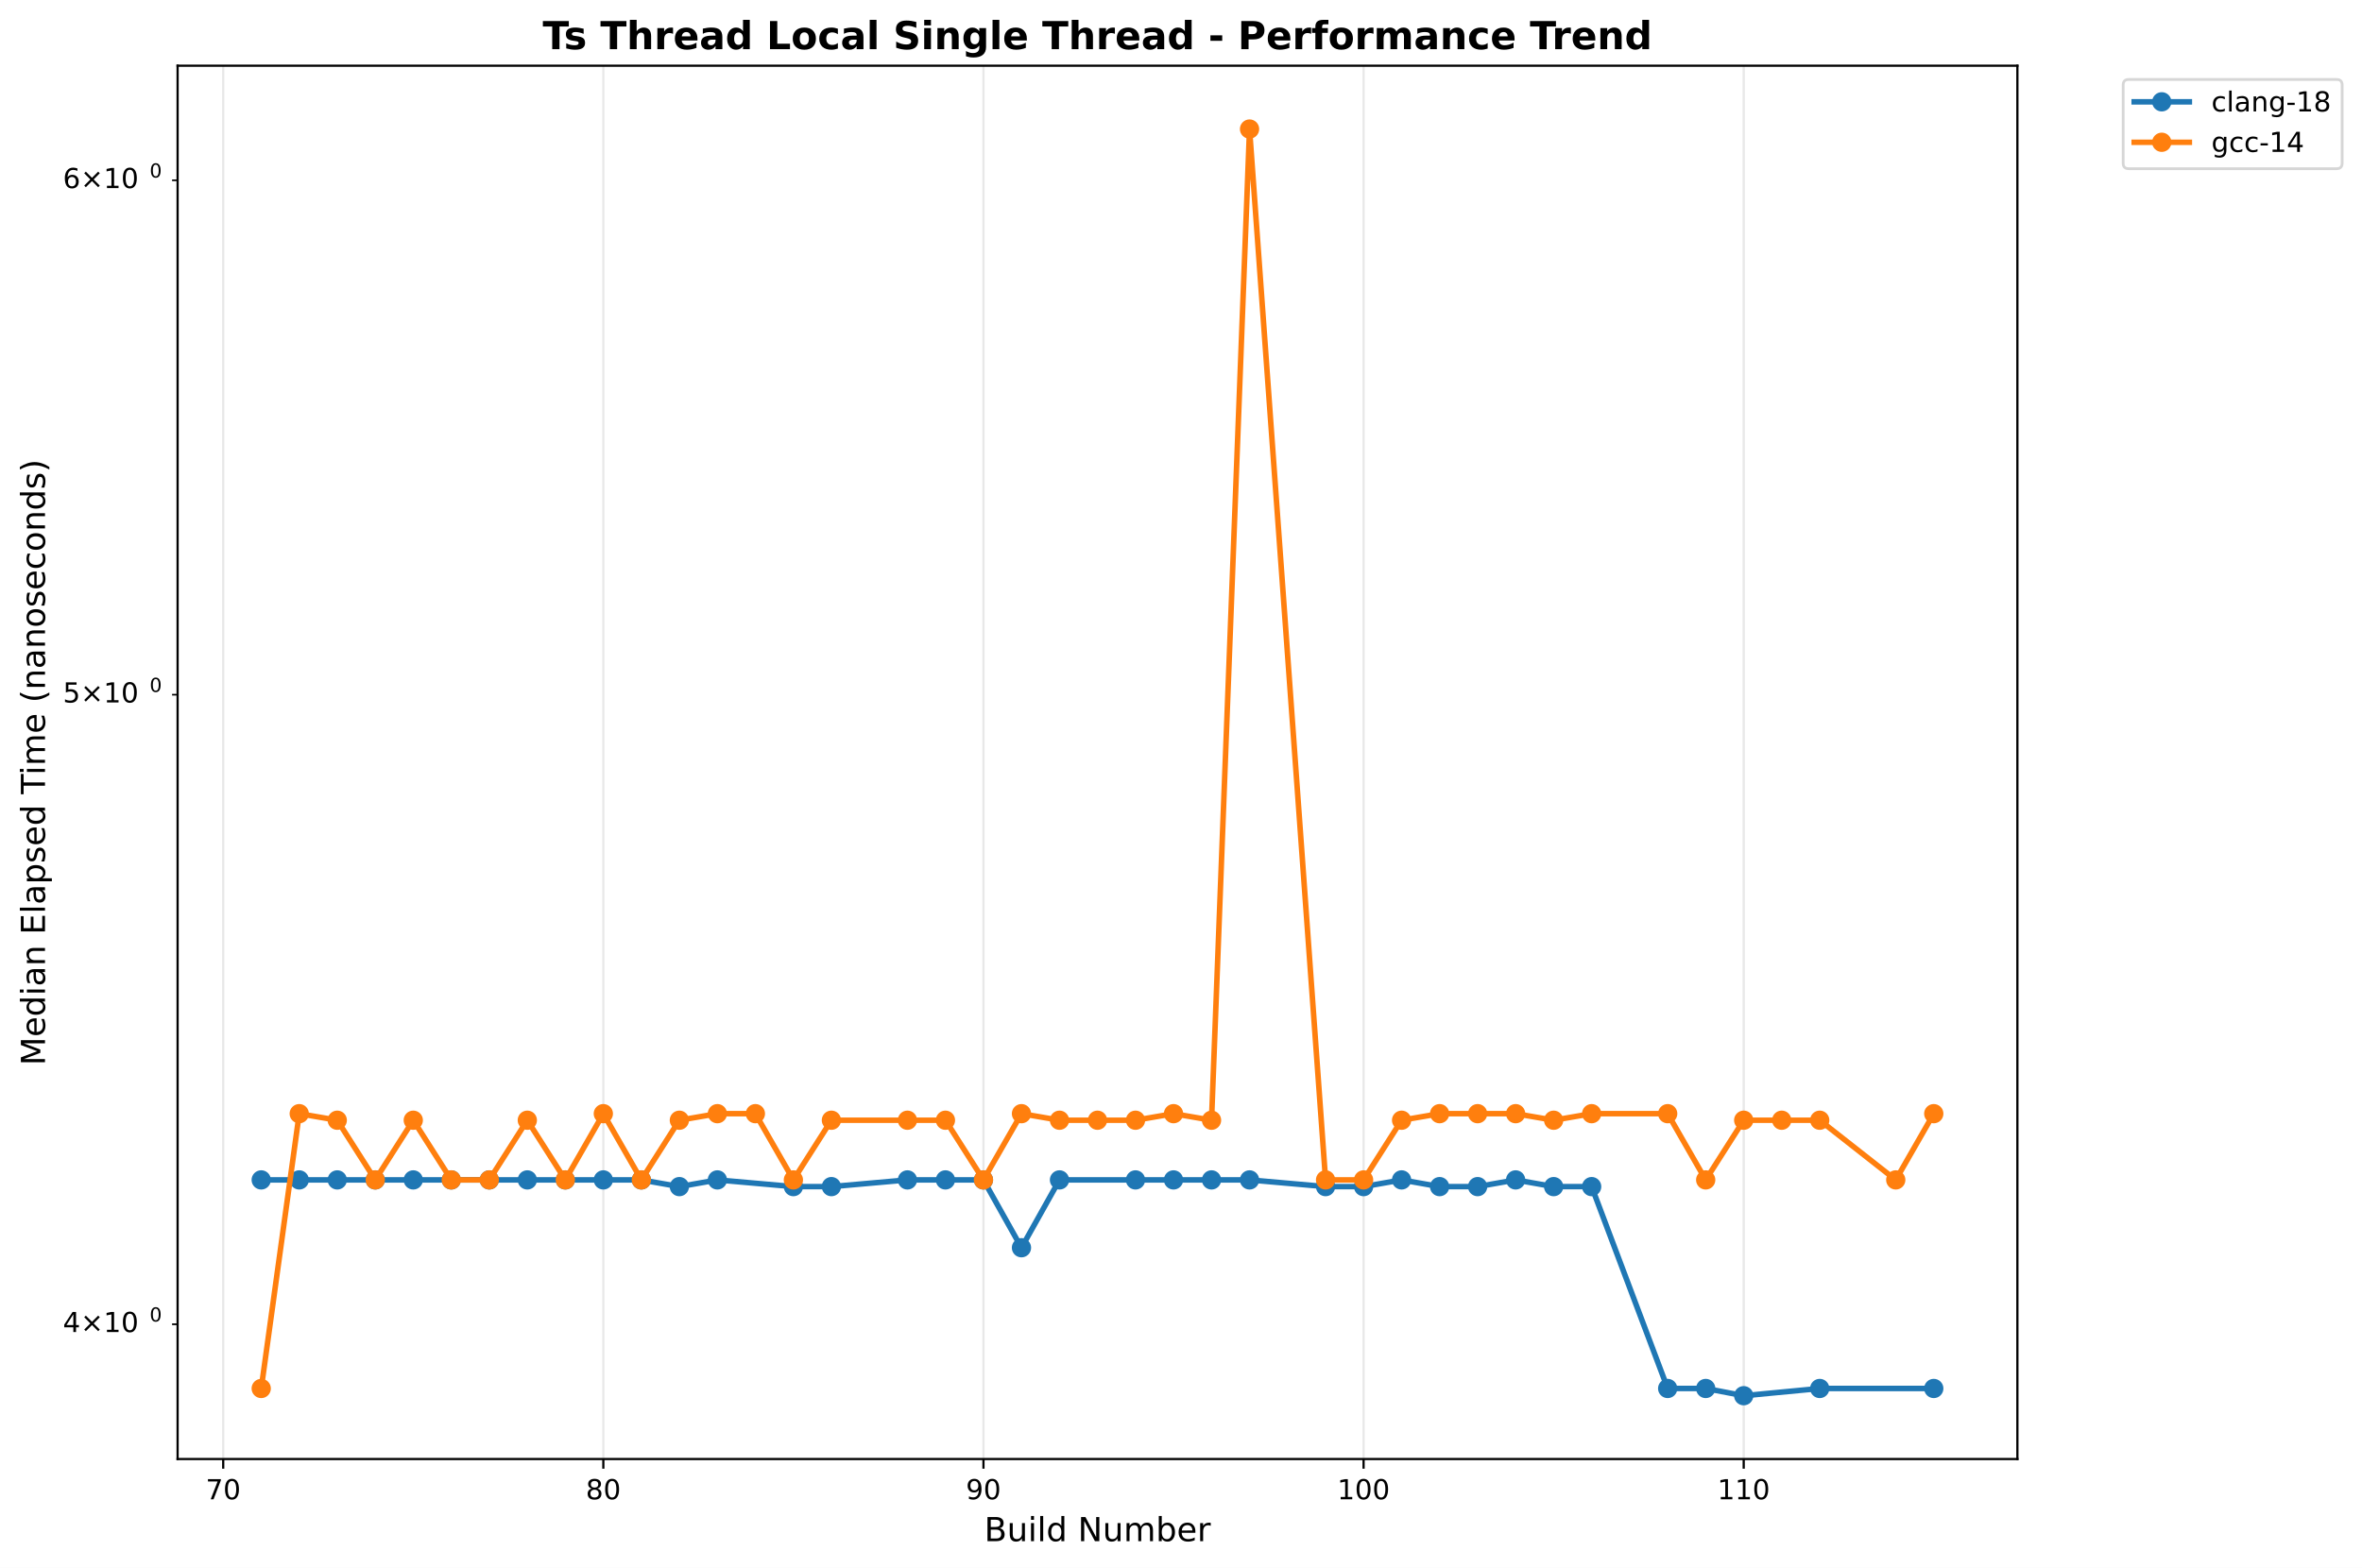
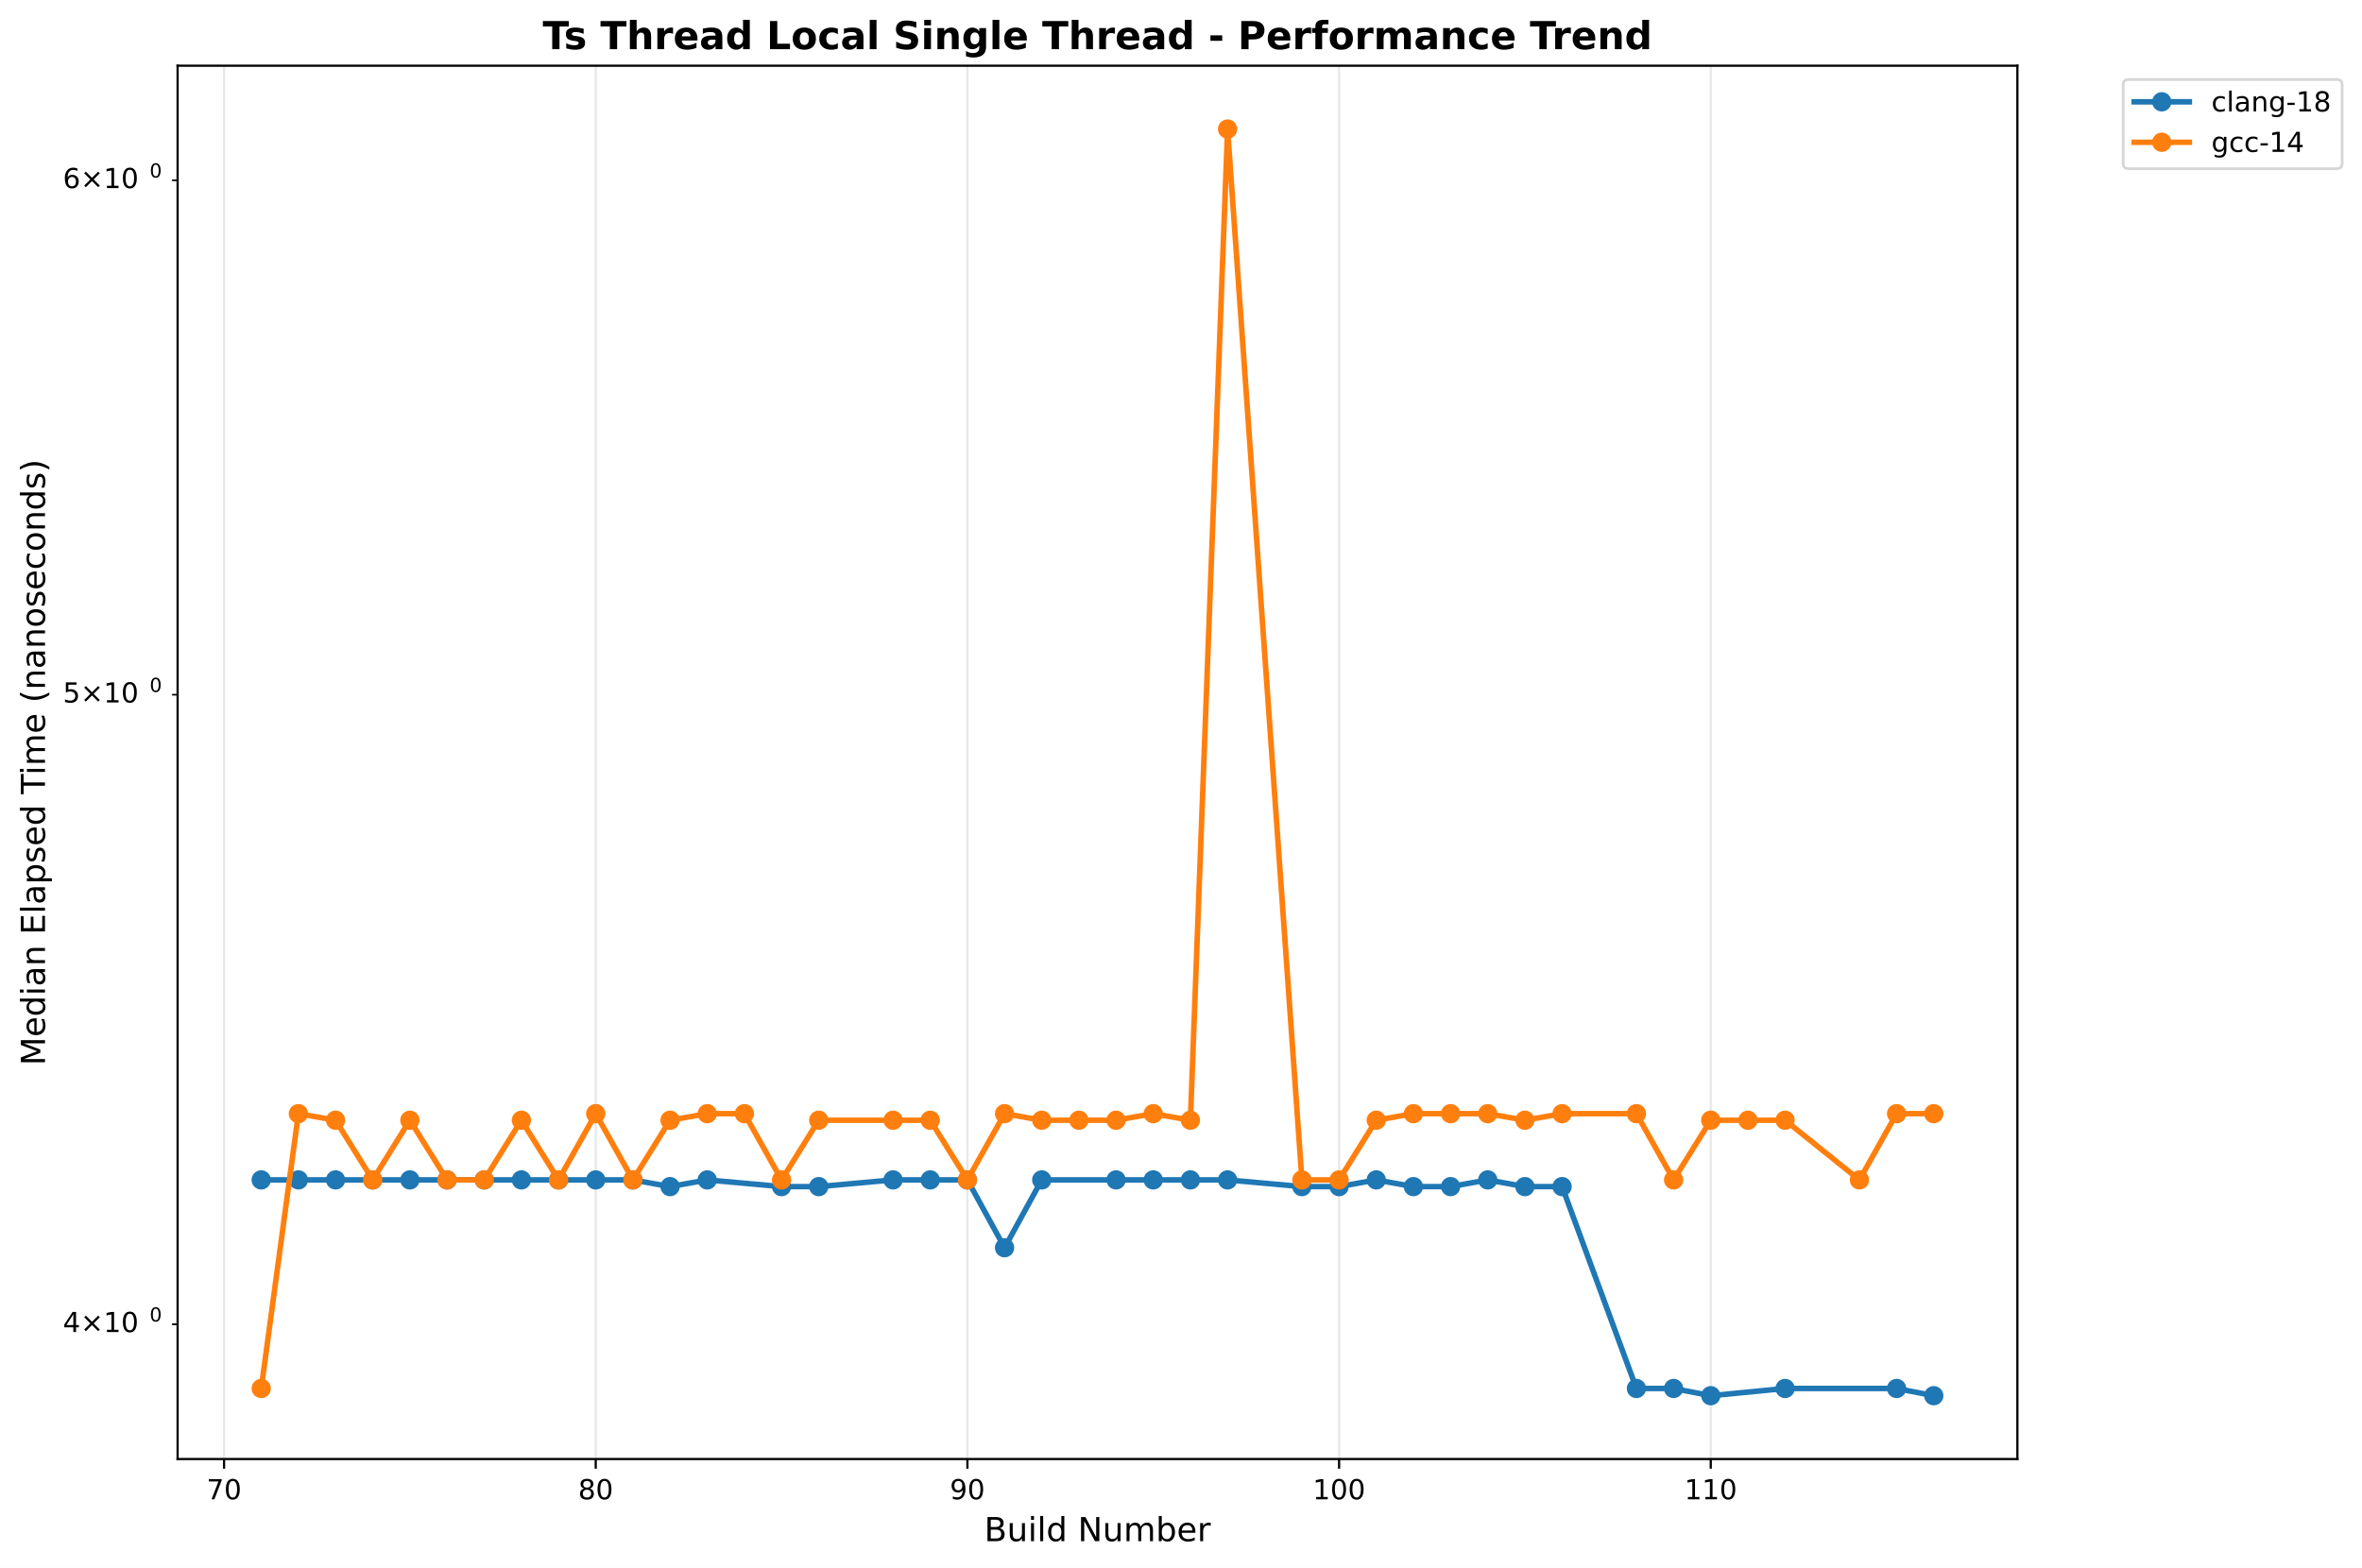
<svg xmlns="http://www.w3.org/2000/svg" xmlns:xlink="http://www.w3.org/1999/xlink" width="856.684pt" height="568.8pt" viewBox="0 0 856.684 568.8" version="1.1">
  <defs>
    <style type="text/css">*{stroke-linejoin: round; stroke-linecap: butt}</style>
  </defs>
  <g id="figure_1">
    <g id="patch_1">
      <path d="M 0 568.8  L 856.684 568.8  L 856.684 0  L 0 0  z " style="fill: #ffffff" />
    </g>
    <g id="axes_1">
      <g id="patch_2">
        <path d="M 64.414 529.308  L 731.697 529.308  L 731.697 23.838  L 64.414 23.838  z " style="fill: #ffffff" />
      </g>
      <g id="matplotlib.axis_1">
        <g id="xtick_1">
          <g id="line2d_1">
-             <path d="M 80.958 529.308  L 80.958 23.838  " clip-path="url(#pfb5d6d07dd)" style="fill: none; stroke: #b0b0b0; stroke-opacity: 0.3; stroke-width: 0.8; stroke-linecap: square" />
+             <path d="M 81.264 529.308  L 81.264 23.838  " clip-path="url(#pdbbee10998)" style="fill: none; stroke: #b0b0b0; stroke-opacity: 0.3; stroke-width: 0.8; stroke-linecap: square" />
          </g>
          <g id="line2d_2">
            <defs>
-               <path id="m4bc3be29ca" d="M 0 0  L 0 3.5  " style="stroke: #000000; stroke-width: 0.8" />
+               <path id="mb0e897d837" d="M 0 0  L 0 3.5  " style="stroke: #000000; stroke-width: 0.8" />
            </defs>
            <g>
-               <use xlink:href="#m4bc3be29ca" x="80.958" y="529.308" style="stroke: #000000; stroke-width: 0.8" />
+               <use xlink:href="#mb0e897d837" x="81.264" y="529.308" style="stroke: #000000; stroke-width: 0.8" />
            </g>
          </g>
          <g id="text_1">
-             <text style="font: 10px 'DejaVu Sans', 'Bitstream Vera Sans', 'Computer Modern Sans Serif', 'Lucida Grande', 'Verdana', 'Geneva', 'Lucid', 'Arial', 'Helvetica', 'Avant Garde', sans-serif; text-anchor: middle" x="80.958" y="543.907" transform="rotate(-0 80.95795 543.9066)">70</text>
+             <text style="font: 10px 'DejaVu Sans', 'Bitstream Vera Sans', 'Computer Modern Sans Serif', 'Lucida Grande', 'Verdana', 'Geneva', 'Lucid', 'Arial', 'Helvetica', 'Avant Garde', sans-serif; text-anchor: middle" x="81.264" y="543.907" transform="rotate(-0 81.26433 543.9066)">70</text>
          </g>
        </g>
        <g id="xtick_2">
          <g id="line2d_3">
-             <path d="M 218.826 529.308  L 218.826 23.838  " clip-path="url(#pfb5d6d07dd)" style="fill: none; stroke: #b0b0b0; stroke-opacity: 0.3; stroke-width: 0.8; stroke-linecap: square" />
+             <path d="M 216.069 529.308  L 216.069 23.838  " clip-path="url(#pdbbee10998)" style="fill: none; stroke: #b0b0b0; stroke-opacity: 0.3; stroke-width: 0.8; stroke-linecap: square" />
          </g>
          <g id="line2d_4">
            <g>
-               <use xlink:href="#m4bc3be29ca" x="218.826" y="529.308" style="stroke: #000000; stroke-width: 0.8" />
+               <use xlink:href="#mb0e897d837" x="216.069" y="529.308" style="stroke: #000000; stroke-width: 0.8" />
            </g>
          </g>
          <g id="text_2">
-             <text style="font: 10px 'DejaVu Sans', 'Bitstream Vera Sans', 'Computer Modern Sans Serif', 'Lucida Grande', 'Verdana', 'Geneva', 'Lucid', 'Arial', 'Helvetica', 'Avant Garde', sans-serif; text-anchor: middle" x="218.826" y="543.907" transform="rotate(-0 218.8263 543.9066)">80</text>
+             <text style="font: 10px 'DejaVu Sans', 'Bitstream Vera Sans', 'Computer Modern Sans Serif', 'Lucida Grande', 'Verdana', 'Geneva', 'Lucid', 'Arial', 'Helvetica', 'Avant Garde', sans-serif; text-anchor: middle" x="216.069" y="543.907" transform="rotate(-0 216.0689 543.9066)">80</text>
          </g>
        </g>
        <g id="xtick_3">
          <g id="line2d_5">
-             <path d="M 356.695 529.308  L 356.695 23.838  " clip-path="url(#pfb5d6d07dd)" style="fill: none; stroke: #b0b0b0; stroke-opacity: 0.3; stroke-width: 0.8; stroke-linecap: square" />
+             <path d="M 350.874 529.308  L 350.874 23.838  " clip-path="url(#pdbbee10998)" style="fill: none; stroke: #b0b0b0; stroke-opacity: 0.3; stroke-width: 0.8; stroke-linecap: square" />
          </g>
          <g id="line2d_6">
            <g>
-               <use xlink:href="#m4bc3be29ca" x="356.695" y="529.308" style="stroke: #000000; stroke-width: 0.8" />
+               <use xlink:href="#mb0e897d837" x="350.874" y="529.308" style="stroke: #000000; stroke-width: 0.8" />
            </g>
          </g>
          <g id="text_3">
-             <text style="font: 10px 'DejaVu Sans', 'Bitstream Vera Sans', 'Computer Modern Sans Serif', 'Lucida Grande', 'Verdana', 'Geneva', 'Lucid', 'Arial', 'Helvetica', 'Avant Garde', sans-serif; text-anchor: middle" x="356.695" y="543.907" transform="rotate(-0 356.6947 543.9066)">90</text>
+             <text style="font: 10px 'DejaVu Sans', 'Bitstream Vera Sans', 'Computer Modern Sans Serif', 'Lucida Grande', 'Verdana', 'Geneva', 'Lucid', 'Arial', 'Helvetica', 'Avant Garde', sans-serif; text-anchor: middle" x="350.874" y="543.907" transform="rotate(-0 350.8735 543.9066)">90</text>
          </g>
        </g>
        <g id="xtick_4">
          <g id="line2d_7">
-             <path d="M 494.563 529.308  L 494.563 23.838  " clip-path="url(#pfb5d6d07dd)" style="fill: none; stroke: #b0b0b0; stroke-opacity: 0.3; stroke-width: 0.8; stroke-linecap: square" />
+             <path d="M 485.678 529.308  L 485.678 23.838  " clip-path="url(#pdbbee10998)" style="fill: none; stroke: #b0b0b0; stroke-opacity: 0.3; stroke-width: 0.8; stroke-linecap: square" />
          </g>
          <g id="line2d_8">
            <g>
-               <use xlink:href="#m4bc3be29ca" x="494.563" y="529.308" style="stroke: #000000; stroke-width: 0.8" />
+               <use xlink:href="#mb0e897d837" x="485.678" y="529.308" style="stroke: #000000; stroke-width: 0.8" />
            </g>
          </g>
          <g id="text_4">
-             <text style="font: 10px 'DejaVu Sans', 'Bitstream Vera Sans', 'Computer Modern Sans Serif', 'Lucida Grande', 'Verdana', 'Geneva', 'Lucid', 'Arial', 'Helvetica', 'Avant Garde', sans-serif; text-anchor: middle" x="494.563" y="543.907" transform="rotate(-0 494.563 543.9066)">100</text>
+             <text style="font: 10px 'DejaVu Sans', 'Bitstream Vera Sans', 'Computer Modern Sans Serif', 'Lucida Grande', 'Verdana', 'Geneva', 'Lucid', 'Arial', 'Helvetica', 'Avant Garde', sans-serif; text-anchor: middle" x="485.678" y="543.907" transform="rotate(-0 485.6782 543.9066)">100</text>
          </g>
        </g>
        <g id="xtick_5">
          <g id="line2d_9">
-             <path d="M 632.431 529.308  L 632.431 23.838  " clip-path="url(#pfb5d6d07dd)" style="fill: none; stroke: #b0b0b0; stroke-opacity: 0.3; stroke-width: 0.8; stroke-linecap: square" />
+             <path d="M 620.483 529.308  L 620.483 23.838  " clip-path="url(#pdbbee10998)" style="fill: none; stroke: #b0b0b0; stroke-opacity: 0.3; stroke-width: 0.8; stroke-linecap: square" />
          </g>
          <g id="line2d_10">
            <g>
-               <use xlink:href="#m4bc3be29ca" x="632.431" y="529.308" style="stroke: #000000; stroke-width: 0.8" />
+               <use xlink:href="#mb0e897d837" x="620.483" y="529.308" style="stroke: #000000; stroke-width: 0.8" />
            </g>
          </g>
          <g id="text_5">
-             <text style="font: 10px 'DejaVu Sans', 'Bitstream Vera Sans', 'Computer Modern Sans Serif', 'Lucida Grande', 'Verdana', 'Geneva', 'Lucid', 'Arial', 'Helvetica', 'Avant Garde', sans-serif; text-anchor: middle" x="632.431" y="543.907" transform="rotate(-0 632.4314 543.9066)">110</text>
+             <text style="font: 10px 'DejaVu Sans', 'Bitstream Vera Sans', 'Computer Modern Sans Serif', 'Lucida Grande', 'Verdana', 'Geneva', 'Lucid', 'Arial', 'Helvetica', 'Avant Garde', sans-serif; text-anchor: middle" x="620.483" y="543.907" transform="rotate(-0 620.4828 543.9066)">110</text>
          </g>
        </g>
        <g id="text_6">
          <text style="font: 12px 'DejaVu Sans', 'Bitstream Vera Sans', 'Computer Modern Sans Serif', 'Lucida Grande', 'Verdana', 'Geneva', 'Lucid', 'Arial', 'Helvetica', 'Avant Garde', sans-serif; text-anchor: middle" x="398.055" y="559.104" transform="rotate(-0 398.0552 559.1044)">Build Number</text>
        </g>
      </g>
      <g id="matplotlib.axis_2">
        <g id="ytick_1">
          <g id="line2d_11">
            <defs>
-               <path id="m256340c3a6" d="M 0 0  L -2 0  " style="stroke: #000000; stroke-width: 0.6" />
+               <path id="m369705ab17" d="M 0 0  L -2 0  " style="stroke: #000000; stroke-width: 0.6" />
            </defs>
            <g>
-               <use xlink:href="#m256340c3a6" x="64.414" y="480.418" style="stroke: #000000; stroke-width: 0.6" />
+               <use xlink:href="#m369705ab17" x="64.414" y="480.418" style="stroke: #000000; stroke-width: 0.6" />
            </g>
          </g>
          <g id="text_7">
            <g transform="translate(22.81375 484.2176)">
              <text>
                <tspan style="font: 10px 'DejaVu Sans'" x="0 8.311 18.638 25" y="-0.977">4×10</tspan>
                <tspan style="font: 7px 'DejaVu Sans'" x="31.458" y="-4.805">0</tspan>
              </text>
            </g>
          </g>
        </g>
        <g id="ytick_2">
          <g id="line2d_12">
            <g>
-               <use xlink:href="#m256340c3a6" x="64.414" y="252.022" style="stroke: #000000; stroke-width: 0.6" />
+               <use xlink:href="#m369705ab17" x="64.414" y="252.022" style="stroke: #000000; stroke-width: 0.6" />
            </g>
          </g>
          <g id="text_8">
            <g transform="translate(22.81375 255.8213)">
              <text>
                <tspan style="font: 10px 'DejaVu Sans'" x="0 8.311 18.638 25" y="-0.977">5×10</tspan>
                <tspan style="font: 7px 'DejaVu Sans'" x="31.458" y="-4.805">0</tspan>
              </text>
            </g>
          </g>
        </g>
        <g id="ytick_3">
          <g id="line2d_13">
            <g>
-               <use xlink:href="#m256340c3a6" x="64.414" y="65.409" style="stroke: #000000; stroke-width: 0.6" />
+               <use xlink:href="#m369705ab17" x="64.414" y="65.409" style="stroke: #000000; stroke-width: 0.6" />
            </g>
          </g>
          <g id="text_9">
            <g transform="translate(22.81375 69.20791)">
              <text>
                <tspan style="font: 10px 'DejaVu Sans'" x="0 8.311 18.638 25" y="-0.977">6×10</tspan>
                <tspan style="font: 7px 'DejaVu Sans'" x="31.458" y="-4.805">0</tspan>
              </text>
            </g>
          </g>
        </g>
        <g id="text_10">
          <text style="font: 12px 'DejaVu Sans', 'Bitstream Vera Sans', 'Computer Modern Sans Serif', 'Lucida Grande', 'Verdana', 'Geneva', 'Lucid', 'Arial', 'Helvetica', 'Avant Garde', sans-serif; text-anchor: middle" x="16.318" y="276.573" transform="rotate(-90 16.31812 276.573)">Median Elapsed Time (nanoseconds)</text>
        </g>
      </g>
      <g id="line2d_14">
-         <path d="M 94.745 428.046  L 108.532 428.046  L 122.318 428.046  L 136.105 428.046  L 149.892 428.046  L 163.679 428.046  L 177.466 428.046  L 191.253 428.046  L 205.039 428.046  L 218.826 428.046  L 232.613 428.046  L 246.4 430.48  L 260.187 428.046  L 287.76 430.48  L 301.547 430.48  L 329.121 428.046  L 342.908 428.046  L 356.695 428.046  L 370.481 452.651  L 384.268 428.046  L 411.842 428.046  L 425.629 428.046  L 439.416 428.046  L 453.202 428.046  L 480.776 430.48  L 494.563 430.48  L 508.35 428.046  L 522.137 430.48  L 535.924 430.48  L 549.71 428.046  L 563.497 430.48  L 577.284 430.48  L 604.858 503.711  L 618.645 503.711  L 632.431 506.332  L 660.005 503.711  L 701.366 503.711  " clip-path="url(#pfb5d6d07dd)" style="fill: none; stroke: #1f77b4; stroke-width: 2; stroke-linecap: square" />
+         <path d="M 94.745 428.046  L 108.225 428.046  L 121.706 428.046  L 135.186 428.046  L 148.667 428.046  L 162.147 428.046  L 175.628 428.046  L 189.108 428.046  L 202.588 428.046  L 216.069 428.046  L 229.549 428.046  L 243.03 430.48  L 256.51 428.046  L 283.471 430.48  L 296.952 430.48  L 323.913 428.046  L 337.393 428.046  L 350.874 428.046  L 364.354 452.651  L 377.834 428.046  L 404.795 428.046  L 418.276 428.046  L 431.756 428.046  L 445.237 428.046  L 472.198 430.48  L 485.678 430.48  L 499.159 428.046  L 512.639 430.48  L 526.12 430.48  L 539.6 428.046  L 553.08 430.48  L 566.561 430.48  L 593.522 503.711  L 607.002 503.711  L 620.483 506.332  L 647.444 503.711  L 687.885 503.711  L 701.366 506.332  " clip-path="url(#pdbbee10998)" style="fill: none; stroke: #1f77b4; stroke-width: 2; stroke-linecap: square" />
        <defs>
-           <path id="m72a993596a" d="M 0 3  C 0.796 3 1.559 2.684 2.121 2.121  C 2.684 1.559 3 0.796 3 0  C 3 -0.796 2.684 -1.559 2.121 -2.121  C 1.559 -2.684 0.796 -3 0 -3  C -0.796 -3 -1.559 -2.684 -2.121 -2.121  C -2.684 -1.559 -3 -0.796 -3 0  C -3 0.796 -2.684 1.559 -2.121 2.121  C -1.559 2.684 -0.796 3 0 3  z " style="stroke: #1f77b4" />
+           <path id="m2763f703cb" d="M 0 3  C 0.796 3 1.559 2.684 2.121 2.121  C 2.684 1.559 3 0.796 3 0  C 3 -0.796 2.684 -1.559 2.121 -2.121  C 1.559 -2.684 0.796 -3 0 -3  C -0.796 -3 -1.559 -2.684 -2.121 -2.121  C -2.684 -1.559 -3 -0.796 -3 0  C -3 0.796 -2.684 1.559 -2.121 2.121  C -1.559 2.684 -0.796 3 0 3  z " style="stroke: #1f77b4" />
        </defs>
-         <g clip-path="url(#pfb5d6d07dd)">
-           <use xlink:href="#m72a993596a" x="94.745" y="428.046" style="fill: #1f77b4; stroke: #1f77b4" />
-           <use xlink:href="#m72a993596a" x="108.532" y="428.046" style="fill: #1f77b4; stroke: #1f77b4" />
-           <use xlink:href="#m72a993596a" x="122.318" y="428.046" style="fill: #1f77b4; stroke: #1f77b4" />
-           <use xlink:href="#m72a993596a" x="136.105" y="428.046" style="fill: #1f77b4; stroke: #1f77b4" />
-           <use xlink:href="#m72a993596a" x="149.892" y="428.046" style="fill: #1f77b4; stroke: #1f77b4" />
-           <use xlink:href="#m72a993596a" x="163.679" y="428.046" style="fill: #1f77b4; stroke: #1f77b4" />
-           <use xlink:href="#m72a993596a" x="177.466" y="428.046" style="fill: #1f77b4; stroke: #1f77b4" />
-           <use xlink:href="#m72a993596a" x="191.253" y="428.046" style="fill: #1f77b4; stroke: #1f77b4" />
-           <use xlink:href="#m72a993596a" x="205.039" y="428.046" style="fill: #1f77b4; stroke: #1f77b4" />
-           <use xlink:href="#m72a993596a" x="218.826" y="428.046" style="fill: #1f77b4; stroke: #1f77b4" />
-           <use xlink:href="#m72a993596a" x="232.613" y="428.046" style="fill: #1f77b4; stroke: #1f77b4" />
-           <use xlink:href="#m72a993596a" x="246.4" y="430.48" style="fill: #1f77b4; stroke: #1f77b4" />
-           <use xlink:href="#m72a993596a" x="260.187" y="428.046" style="fill: #1f77b4; stroke: #1f77b4" />
-           <use xlink:href="#m72a993596a" x="287.76" y="430.48" style="fill: #1f77b4; stroke: #1f77b4" />
-           <use xlink:href="#m72a993596a" x="301.547" y="430.48" style="fill: #1f77b4; stroke: #1f77b4" />
-           <use xlink:href="#m72a993596a" x="329.121" y="428.046" style="fill: #1f77b4; stroke: #1f77b4" />
-           <use xlink:href="#m72a993596a" x="342.908" y="428.046" style="fill: #1f77b4; stroke: #1f77b4" />
-           <use xlink:href="#m72a993596a" x="356.695" y="428.046" style="fill: #1f77b4; stroke: #1f77b4" />
-           <use xlink:href="#m72a993596a" x="370.481" y="452.651" style="fill: #1f77b4; stroke: #1f77b4" />
-           <use xlink:href="#m72a993596a" x="384.268" y="428.046" style="fill: #1f77b4; stroke: #1f77b4" />
-           <use xlink:href="#m72a993596a" x="411.842" y="428.046" style="fill: #1f77b4; stroke: #1f77b4" />
-           <use xlink:href="#m72a993596a" x="425.629" y="428.046" style="fill: #1f77b4; stroke: #1f77b4" />
-           <use xlink:href="#m72a993596a" x="439.416" y="428.046" style="fill: #1f77b4; stroke: #1f77b4" />
-           <use xlink:href="#m72a993596a" x="453.202" y="428.046" style="fill: #1f77b4; stroke: #1f77b4" />
-           <use xlink:href="#m72a993596a" x="480.776" y="430.48" style="fill: #1f77b4; stroke: #1f77b4" />
-           <use xlink:href="#m72a993596a" x="494.563" y="430.48" style="fill: #1f77b4; stroke: #1f77b4" />
-           <use xlink:href="#m72a993596a" x="508.35" y="428.046" style="fill: #1f77b4; stroke: #1f77b4" />
-           <use xlink:href="#m72a993596a" x="522.137" y="430.48" style="fill: #1f77b4; stroke: #1f77b4" />
-           <use xlink:href="#m72a993596a" x="535.924" y="430.48" style="fill: #1f77b4; stroke: #1f77b4" />
-           <use xlink:href="#m72a993596a" x="549.71" y="428.046" style="fill: #1f77b4; stroke: #1f77b4" />
-           <use xlink:href="#m72a993596a" x="563.497" y="430.48" style="fill: #1f77b4; stroke: #1f77b4" />
-           <use xlink:href="#m72a993596a" x="577.284" y="430.48" style="fill: #1f77b4; stroke: #1f77b4" />
-           <use xlink:href="#m72a993596a" x="604.858" y="503.711" style="fill: #1f77b4; stroke: #1f77b4" />
-           <use xlink:href="#m72a993596a" x="618.645" y="503.711" style="fill: #1f77b4; stroke: #1f77b4" />
-           <use xlink:href="#m72a993596a" x="632.431" y="506.332" style="fill: #1f77b4; stroke: #1f77b4" />
-           <use xlink:href="#m72a993596a" x="660.005" y="503.711" style="fill: #1f77b4; stroke: #1f77b4" />
-           <use xlink:href="#m72a993596a" x="701.366" y="503.711" style="fill: #1f77b4; stroke: #1f77b4" />
+         <g clip-path="url(#pdbbee10998)">
+           <use xlink:href="#m2763f703cb" x="94.745" y="428.046" style="fill: #1f77b4; stroke: #1f77b4" />
+           <use xlink:href="#m2763f703cb" x="108.225" y="428.046" style="fill: #1f77b4; stroke: #1f77b4" />
+           <use xlink:href="#m2763f703cb" x="121.706" y="428.046" style="fill: #1f77b4; stroke: #1f77b4" />
+           <use xlink:href="#m2763f703cb" x="135.186" y="428.046" style="fill: #1f77b4; stroke: #1f77b4" />
+           <use xlink:href="#m2763f703cb" x="148.667" y="428.046" style="fill: #1f77b4; stroke: #1f77b4" />
+           <use xlink:href="#m2763f703cb" x="162.147" y="428.046" style="fill: #1f77b4; stroke: #1f77b4" />
+           <use xlink:href="#m2763f703cb" x="175.628" y="428.046" style="fill: #1f77b4; stroke: #1f77b4" />
+           <use xlink:href="#m2763f703cb" x="189.108" y="428.046" style="fill: #1f77b4; stroke: #1f77b4" />
+           <use xlink:href="#m2763f703cb" x="202.588" y="428.046" style="fill: #1f77b4; stroke: #1f77b4" />
+           <use xlink:href="#m2763f703cb" x="216.069" y="428.046" style="fill: #1f77b4; stroke: #1f77b4" />
+           <use xlink:href="#m2763f703cb" x="229.549" y="428.046" style="fill: #1f77b4; stroke: #1f77b4" />
+           <use xlink:href="#m2763f703cb" x="243.03" y="430.48" style="fill: #1f77b4; stroke: #1f77b4" />
+           <use xlink:href="#m2763f703cb" x="256.51" y="428.046" style="fill: #1f77b4; stroke: #1f77b4" />
+           <use xlink:href="#m2763f703cb" x="283.471" y="430.48" style="fill: #1f77b4; stroke: #1f77b4" />
+           <use xlink:href="#m2763f703cb" x="296.952" y="430.48" style="fill: #1f77b4; stroke: #1f77b4" />
+           <use xlink:href="#m2763f703cb" x="323.913" y="428.046" style="fill: #1f77b4; stroke: #1f77b4" />
+           <use xlink:href="#m2763f703cb" x="337.393" y="428.046" style="fill: #1f77b4; stroke: #1f77b4" />
+           <use xlink:href="#m2763f703cb" x="350.874" y="428.046" style="fill: #1f77b4; stroke: #1f77b4" />
+           <use xlink:href="#m2763f703cb" x="364.354" y="452.651" style="fill: #1f77b4; stroke: #1f77b4" />
+           <use xlink:href="#m2763f703cb" x="377.834" y="428.046" style="fill: #1f77b4; stroke: #1f77b4" />
+           <use xlink:href="#m2763f703cb" x="404.795" y="428.046" style="fill: #1f77b4; stroke: #1f77b4" />
+           <use xlink:href="#m2763f703cb" x="418.276" y="428.046" style="fill: #1f77b4; stroke: #1f77b4" />
+           <use xlink:href="#m2763f703cb" x="431.756" y="428.046" style="fill: #1f77b4; stroke: #1f77b4" />
+           <use xlink:href="#m2763f703cb" x="445.237" y="428.046" style="fill: #1f77b4; stroke: #1f77b4" />
+           <use xlink:href="#m2763f703cb" x="472.198" y="430.48" style="fill: #1f77b4; stroke: #1f77b4" />
+           <use xlink:href="#m2763f703cb" x="485.678" y="430.48" style="fill: #1f77b4; stroke: #1f77b4" />
+           <use xlink:href="#m2763f703cb" x="499.159" y="428.046" style="fill: #1f77b4; stroke: #1f77b4" />
+           <use xlink:href="#m2763f703cb" x="512.639" y="430.48" style="fill: #1f77b4; stroke: #1f77b4" />
+           <use xlink:href="#m2763f703cb" x="526.12" y="430.48" style="fill: #1f77b4; stroke: #1f77b4" />
+           <use xlink:href="#m2763f703cb" x="539.6" y="428.046" style="fill: #1f77b4; stroke: #1f77b4" />
+           <use xlink:href="#m2763f703cb" x="553.08" y="430.48" style="fill: #1f77b4; stroke: #1f77b4" />
+           <use xlink:href="#m2763f703cb" x="566.561" y="430.48" style="fill: #1f77b4; stroke: #1f77b4" />
+           <use xlink:href="#m2763f703cb" x="593.522" y="503.711" style="fill: #1f77b4; stroke: #1f77b4" />
+           <use xlink:href="#m2763f703cb" x="607.002" y="503.711" style="fill: #1f77b4; stroke: #1f77b4" />
+           <use xlink:href="#m2763f703cb" x="620.483" y="506.332" style="fill: #1f77b4; stroke: #1f77b4" />
+           <use xlink:href="#m2763f703cb" x="647.444" y="503.711" style="fill: #1f77b4; stroke: #1f77b4" />
+           <use xlink:href="#m2763f703cb" x="687.885" y="503.711" style="fill: #1f77b4; stroke: #1f77b4" />
+           <use xlink:href="#m2763f703cb" x="701.366" y="506.332" style="fill: #1f77b4; stroke: #1f77b4" />
        </g>
      </g>
      <g id="line2d_15">
-         <path d="M 94.745 503.711  L 108.532 404.018  L 122.318 406.395  L 136.105 428.046  L 149.892 406.395  L 163.679 428.046  L 177.466 428.046  L 191.253 406.395  L 205.039 428.046  L 218.826 404.018  L 232.613 428.046  L 246.4 406.395  L 260.187 404.018  L 273.974 404.018  L 287.76 428.046  L 301.547 406.395  L 329.121 406.395  L 342.908 406.395  L 356.695 428.046  L 370.481 404.018  L 384.268 406.395  L 398.055 406.395  L 411.842 406.395  L 425.629 404.018  L 439.416 406.395  L 453.202 46.814  L 480.776 428.046  L 494.563 428.046  L 508.35 406.395  L 522.137 404.018  L 535.924 404.018  L 549.71 404.018  L 563.497 406.395  L 577.284 404.018  L 604.858 404.018  L 618.645 428.046  L 632.431 406.395  L 646.218 406.395  L 660.005 406.395  L 687.579 428.046  L 701.366 404.018  " clip-path="url(#pfb5d6d07dd)" style="fill: none; stroke: #ff7f0e; stroke-width: 2; stroke-linecap: square" />
+         <path d="M 94.745 503.711  L 108.225 404.018  L 121.706 406.395  L 135.186 428.046  L 148.667 406.395  L 162.147 428.046  L 175.628 428.046  L 189.108 406.395  L 202.588 428.046  L 216.069 404.018  L 229.549 428.046  L 243.03 406.395  L 256.51 404.018  L 269.991 404.018  L 283.471 428.046  L 296.952 406.395  L 323.913 406.395  L 337.393 406.395  L 350.874 428.046  L 364.354 404.018  L 377.834 406.395  L 391.315 406.395  L 404.795 406.395  L 418.276 404.018  L 431.756 406.395  L 445.237 46.814  L 472.198 428.046  L 485.678 428.046  L 499.159 406.395  L 512.639 404.018  L 526.12 404.018  L 539.6 404.018  L 553.08 406.395  L 566.561 404.018  L 593.522 404.018  L 607.002 428.046  L 620.483 406.395  L 633.963 406.395  L 647.444 406.395  L 674.405 428.046  L 687.885 404.018  L 701.366 404.018  " clip-path="url(#pdbbee10998)" style="fill: none; stroke: #ff7f0e; stroke-width: 2; stroke-linecap: square" />
        <defs>
-           <path id="meff3d77335" d="M 0 3  C 0.796 3 1.559 2.684 2.121 2.121  C 2.684 1.559 3 0.796 3 0  C 3 -0.796 2.684 -1.559 2.121 -2.121  C 1.559 -2.684 0.796 -3 0 -3  C -0.796 -3 -1.559 -2.684 -2.121 -2.121  C -2.684 -1.559 -3 -0.796 -3 0  C -3 0.796 -2.684 1.559 -2.121 2.121  C -1.559 2.684 -0.796 3 0 3  z " style="stroke: #ff7f0e" />
+           <path id="m5012e07899" d="M 0 3  C 0.796 3 1.559 2.684 2.121 2.121  C 2.684 1.559 3 0.796 3 0  C 3 -0.796 2.684 -1.559 2.121 -2.121  C 1.559 -2.684 0.796 -3 0 -3  C -0.796 -3 -1.559 -2.684 -2.121 -2.121  C -2.684 -1.559 -3 -0.796 -3 0  C -3 0.796 -2.684 1.559 -2.121 2.121  C -1.559 2.684 -0.796 3 0 3  z " style="stroke: #ff7f0e" />
        </defs>
-         <g clip-path="url(#pfb5d6d07dd)">
-           <use xlink:href="#meff3d77335" x="94.745" y="503.711" style="fill: #ff7f0e; stroke: #ff7f0e" />
-           <use xlink:href="#meff3d77335" x="108.532" y="404.018" style="fill: #ff7f0e; stroke: #ff7f0e" />
-           <use xlink:href="#meff3d77335" x="122.318" y="406.395" style="fill: #ff7f0e; stroke: #ff7f0e" />
-           <use xlink:href="#meff3d77335" x="136.105" y="428.046" style="fill: #ff7f0e; stroke: #ff7f0e" />
-           <use xlink:href="#meff3d77335" x="149.892" y="406.395" style="fill: #ff7f0e; stroke: #ff7f0e" />
-           <use xlink:href="#meff3d77335" x="163.679" y="428.046" style="fill: #ff7f0e; stroke: #ff7f0e" />
-           <use xlink:href="#meff3d77335" x="177.466" y="428.046" style="fill: #ff7f0e; stroke: #ff7f0e" />
-           <use xlink:href="#meff3d77335" x="191.253" y="406.395" style="fill: #ff7f0e; stroke: #ff7f0e" />
-           <use xlink:href="#meff3d77335" x="205.039" y="428.046" style="fill: #ff7f0e; stroke: #ff7f0e" />
-           <use xlink:href="#meff3d77335" x="218.826" y="404.018" style="fill: #ff7f0e; stroke: #ff7f0e" />
-           <use xlink:href="#meff3d77335" x="232.613" y="428.046" style="fill: #ff7f0e; stroke: #ff7f0e" />
-           <use xlink:href="#meff3d77335" x="246.4" y="406.395" style="fill: #ff7f0e; stroke: #ff7f0e" />
-           <use xlink:href="#meff3d77335" x="260.187" y="404.018" style="fill: #ff7f0e; stroke: #ff7f0e" />
-           <use xlink:href="#meff3d77335" x="273.974" y="404.018" style="fill: #ff7f0e; stroke: #ff7f0e" />
-           <use xlink:href="#meff3d77335" x="287.76" y="428.046" style="fill: #ff7f0e; stroke: #ff7f0e" />
-           <use xlink:href="#meff3d77335" x="301.547" y="406.395" style="fill: #ff7f0e; stroke: #ff7f0e" />
-           <use xlink:href="#meff3d77335" x="329.121" y="406.395" style="fill: #ff7f0e; stroke: #ff7f0e" />
-           <use xlink:href="#meff3d77335" x="342.908" y="406.395" style="fill: #ff7f0e; stroke: #ff7f0e" />
-           <use xlink:href="#meff3d77335" x="356.695" y="428.046" style="fill: #ff7f0e; stroke: #ff7f0e" />
-           <use xlink:href="#meff3d77335" x="370.481" y="404.018" style="fill: #ff7f0e; stroke: #ff7f0e" />
-           <use xlink:href="#meff3d77335" x="384.268" y="406.395" style="fill: #ff7f0e; stroke: #ff7f0e" />
-           <use xlink:href="#meff3d77335" x="398.055" y="406.395" style="fill: #ff7f0e; stroke: #ff7f0e" />
-           <use xlink:href="#meff3d77335" x="411.842" y="406.395" style="fill: #ff7f0e; stroke: #ff7f0e" />
-           <use xlink:href="#meff3d77335" x="425.629" y="404.018" style="fill: #ff7f0e; stroke: #ff7f0e" />
-           <use xlink:href="#meff3d77335" x="439.416" y="406.395" style="fill: #ff7f0e; stroke: #ff7f0e" />
-           <use xlink:href="#meff3d77335" x="453.202" y="46.814" style="fill: #ff7f0e; stroke: #ff7f0e" />
-           <use xlink:href="#meff3d77335" x="480.776" y="428.046" style="fill: #ff7f0e; stroke: #ff7f0e" />
-           <use xlink:href="#meff3d77335" x="494.563" y="428.046" style="fill: #ff7f0e; stroke: #ff7f0e" />
-           <use xlink:href="#meff3d77335" x="508.35" y="406.395" style="fill: #ff7f0e; stroke: #ff7f0e" />
-           <use xlink:href="#meff3d77335" x="522.137" y="404.018" style="fill: #ff7f0e; stroke: #ff7f0e" />
-           <use xlink:href="#meff3d77335" x="535.924" y="404.018" style="fill: #ff7f0e; stroke: #ff7f0e" />
-           <use xlink:href="#meff3d77335" x="549.71" y="404.018" style="fill: #ff7f0e; stroke: #ff7f0e" />
-           <use xlink:href="#meff3d77335" x="563.497" y="406.395" style="fill: #ff7f0e; stroke: #ff7f0e" />
-           <use xlink:href="#meff3d77335" x="577.284" y="404.018" style="fill: #ff7f0e; stroke: #ff7f0e" />
-           <use xlink:href="#meff3d77335" x="604.858" y="404.018" style="fill: #ff7f0e; stroke: #ff7f0e" />
-           <use xlink:href="#meff3d77335" x="618.645" y="428.046" style="fill: #ff7f0e; stroke: #ff7f0e" />
-           <use xlink:href="#meff3d77335" x="632.431" y="406.395" style="fill: #ff7f0e; stroke: #ff7f0e" />
-           <use xlink:href="#meff3d77335" x="646.218" y="406.395" style="fill: #ff7f0e; stroke: #ff7f0e" />
-           <use xlink:href="#meff3d77335" x="660.005" y="406.395" style="fill: #ff7f0e; stroke: #ff7f0e" />
-           <use xlink:href="#meff3d77335" x="687.579" y="428.046" style="fill: #ff7f0e; stroke: #ff7f0e" />
-           <use xlink:href="#meff3d77335" x="701.366" y="404.018" style="fill: #ff7f0e; stroke: #ff7f0e" />
+         <g clip-path="url(#pdbbee10998)">
+           <use xlink:href="#m5012e07899" x="94.745" y="503.711" style="fill: #ff7f0e; stroke: #ff7f0e" />
+           <use xlink:href="#m5012e07899" x="108.225" y="404.018" style="fill: #ff7f0e; stroke: #ff7f0e" />
+           <use xlink:href="#m5012e07899" x="121.706" y="406.395" style="fill: #ff7f0e; stroke: #ff7f0e" />
+           <use xlink:href="#m5012e07899" x="135.186" y="428.046" style="fill: #ff7f0e; stroke: #ff7f0e" />
+           <use xlink:href="#m5012e07899" x="148.667" y="406.395" style="fill: #ff7f0e; stroke: #ff7f0e" />
+           <use xlink:href="#m5012e07899" x="162.147" y="428.046" style="fill: #ff7f0e; stroke: #ff7f0e" />
+           <use xlink:href="#m5012e07899" x="175.628" y="428.046" style="fill: #ff7f0e; stroke: #ff7f0e" />
+           <use xlink:href="#m5012e07899" x="189.108" y="406.395" style="fill: #ff7f0e; stroke: #ff7f0e" />
+           <use xlink:href="#m5012e07899" x="202.588" y="428.046" style="fill: #ff7f0e; stroke: #ff7f0e" />
+           <use xlink:href="#m5012e07899" x="216.069" y="404.018" style="fill: #ff7f0e; stroke: #ff7f0e" />
+           <use xlink:href="#m5012e07899" x="229.549" y="428.046" style="fill: #ff7f0e; stroke: #ff7f0e" />
+           <use xlink:href="#m5012e07899" x="243.03" y="406.395" style="fill: #ff7f0e; stroke: #ff7f0e" />
+           <use xlink:href="#m5012e07899" x="256.51" y="404.018" style="fill: #ff7f0e; stroke: #ff7f0e" />
+           <use xlink:href="#m5012e07899" x="269.991" y="404.018" style="fill: #ff7f0e; stroke: #ff7f0e" />
+           <use xlink:href="#m5012e07899" x="283.471" y="428.046" style="fill: #ff7f0e; stroke: #ff7f0e" />
+           <use xlink:href="#m5012e07899" x="296.952" y="406.395" style="fill: #ff7f0e; stroke: #ff7f0e" />
+           <use xlink:href="#m5012e07899" x="323.913" y="406.395" style="fill: #ff7f0e; stroke: #ff7f0e" />
+           <use xlink:href="#m5012e07899" x="337.393" y="406.395" style="fill: #ff7f0e; stroke: #ff7f0e" />
+           <use xlink:href="#m5012e07899" x="350.874" y="428.046" style="fill: #ff7f0e; stroke: #ff7f0e" />
+           <use xlink:href="#m5012e07899" x="364.354" y="404.018" style="fill: #ff7f0e; stroke: #ff7f0e" />
+           <use xlink:href="#m5012e07899" x="377.834" y="406.395" style="fill: #ff7f0e; stroke: #ff7f0e" />
+           <use xlink:href="#m5012e07899" x="391.315" y="406.395" style="fill: #ff7f0e; stroke: #ff7f0e" />
+           <use xlink:href="#m5012e07899" x="404.795" y="406.395" style="fill: #ff7f0e; stroke: #ff7f0e" />
+           <use xlink:href="#m5012e07899" x="418.276" y="404.018" style="fill: #ff7f0e; stroke: #ff7f0e" />
+           <use xlink:href="#m5012e07899" x="431.756" y="406.395" style="fill: #ff7f0e; stroke: #ff7f0e" />
+           <use xlink:href="#m5012e07899" x="445.237" y="46.814" style="fill: #ff7f0e; stroke: #ff7f0e" />
+           <use xlink:href="#m5012e07899" x="472.198" y="428.046" style="fill: #ff7f0e; stroke: #ff7f0e" />
+           <use xlink:href="#m5012e07899" x="485.678" y="428.046" style="fill: #ff7f0e; stroke: #ff7f0e" />
+           <use xlink:href="#m5012e07899" x="499.159" y="406.395" style="fill: #ff7f0e; stroke: #ff7f0e" />
+           <use xlink:href="#m5012e07899" x="512.639" y="404.018" style="fill: #ff7f0e; stroke: #ff7f0e" />
+           <use xlink:href="#m5012e07899" x="526.12" y="404.018" style="fill: #ff7f0e; stroke: #ff7f0e" />
+           <use xlink:href="#m5012e07899" x="539.6" y="404.018" style="fill: #ff7f0e; stroke: #ff7f0e" />
+           <use xlink:href="#m5012e07899" x="553.08" y="406.395" style="fill: #ff7f0e; stroke: #ff7f0e" />
+           <use xlink:href="#m5012e07899" x="566.561" y="404.018" style="fill: #ff7f0e; stroke: #ff7f0e" />
+           <use xlink:href="#m5012e07899" x="593.522" y="404.018" style="fill: #ff7f0e; stroke: #ff7f0e" />
+           <use xlink:href="#m5012e07899" x="607.002" y="428.046" style="fill: #ff7f0e; stroke: #ff7f0e" />
+           <use xlink:href="#m5012e07899" x="620.483" y="406.395" style="fill: #ff7f0e; stroke: #ff7f0e" />
+           <use xlink:href="#m5012e07899" x="633.963" y="406.395" style="fill: #ff7f0e; stroke: #ff7f0e" />
+           <use xlink:href="#m5012e07899" x="647.444" y="406.395" style="fill: #ff7f0e; stroke: #ff7f0e" />
+           <use xlink:href="#m5012e07899" x="674.405" y="428.046" style="fill: #ff7f0e; stroke: #ff7f0e" />
+           <use xlink:href="#m5012e07899" x="687.885" y="404.018" style="fill: #ff7f0e; stroke: #ff7f0e" />
+           <use xlink:href="#m5012e07899" x="701.366" y="404.018" style="fill: #ff7f0e; stroke: #ff7f0e" />
        </g>
      </g>
      <g id="patch_3">
        <path d="M 64.414 529.308  L 64.414 23.838  " style="fill: none; stroke: #000000; stroke-width: 0.8; stroke-linejoin: miter; stroke-linecap: square" />
      </g>
      <g id="patch_4">
        <path d="M 731.697 529.308  L 731.697 23.838  " style="fill: none; stroke: #000000; stroke-width: 0.8; stroke-linejoin: miter; stroke-linecap: square" />
      </g>
      <g id="patch_5">
        <path d="M 64.414 529.308  L 731.697 529.308  " style="fill: none; stroke: #000000; stroke-width: 0.8; stroke-linejoin: miter; stroke-linecap: square" />
      </g>
      <g id="patch_6">
        <path d="M 64.414 23.838  L 731.697 23.838  " style="fill: none; stroke: #000000; stroke-width: 0.8; stroke-linejoin: miter; stroke-linecap: square" />
      </g>
      <g id="text_11">
        <text style="font: 700 14px 'DejaVu Sans', 'Bitstream Vera Sans', 'Computer Modern Sans Serif', 'Lucida Grande', 'Verdana', 'Geneva', 'Lucid', 'Arial', 'Helvetica', 'Avant Garde', sans-serif; text-anchor: middle" x="398.055" y="17.838" transform="rotate(-0 398.0552 17.83781)">Ts Thread Local Single Thread - Performance Trend</text>
      </g>
      <g id="legend_1">
        <g id="patch_7">
          <path d="M 772.061 61.194  L 847.484 61.194  Q 849.484 61.194 849.484 59.194  L 849.484 30.838  Q 849.484 28.838 847.484 28.838  L 772.061 28.838  Q 770.061 28.838 770.061 30.838  L 770.061 59.194  Q 770.061 61.194 772.061 61.194  z " style="fill: #ffffff; opacity: 0.8; stroke: #cccccc; stroke-linejoin: miter" />
        </g>
        <g id="line2d_16">
          <path d="M 774.061 36.936  L 784.061 36.936  L 794.061 36.936  " style="fill: none; stroke: #1f77b4; stroke-width: 2; stroke-linecap: square" />
          <g>
-             <use xlink:href="#m72a993596a" x="784.061" y="36.936" style="fill: #1f77b4; stroke: #1f77b4" />
+             <use xlink:href="#m2763f703cb" x="784.061" y="36.936" style="fill: #1f77b4; stroke: #1f77b4" />
          </g>
        </g>
        <g id="text_12">
          <text style="font: 10px 'DejaVu Sans', 'Bitstream Vera Sans', 'Computer Modern Sans Serif', 'Lucida Grande', 'Verdana', 'Geneva', 'Lucid', 'Arial', 'Helvetica', 'Avant Garde', sans-serif; text-anchor: start" x="802.061" y="40.436" transform="rotate(-0 802.0607 40.43625)">clang-18</text>
        </g>
        <g id="line2d_17">
          <path d="M 774.061 51.614  L 784.061 51.614  L 794.061 51.614  " style="fill: none; stroke: #ff7f0e; stroke-width: 2; stroke-linecap: square" />
          <g>
-             <use xlink:href="#meff3d77335" x="784.061" y="51.614" style="fill: #ff7f0e; stroke: #ff7f0e" />
+             <use xlink:href="#m5012e07899" x="784.061" y="51.614" style="fill: #ff7f0e; stroke: #ff7f0e" />
          </g>
        </g>
        <g id="text_13">
          <text style="font: 10px 'DejaVu Sans', 'Bitstream Vera Sans', 'Computer Modern Sans Serif', 'Lucida Grande', 'Verdana', 'Geneva', 'Lucid', 'Arial', 'Helvetica', 'Avant Garde', sans-serif; text-anchor: start" x="802.061" y="55.114" transform="rotate(-0 802.0607 55.11438)">gcc-14</text>
        </g>
      </g>
    </g>
  </g>
  <defs>
-     <clipPath id="pfb5d6d07dd">
+     <clipPath id="pdbbee10998">
      <rect x="64.414" y="23.838" width="667.283" height="505.47" />
    </clipPath>
  </defs>
</svg>
